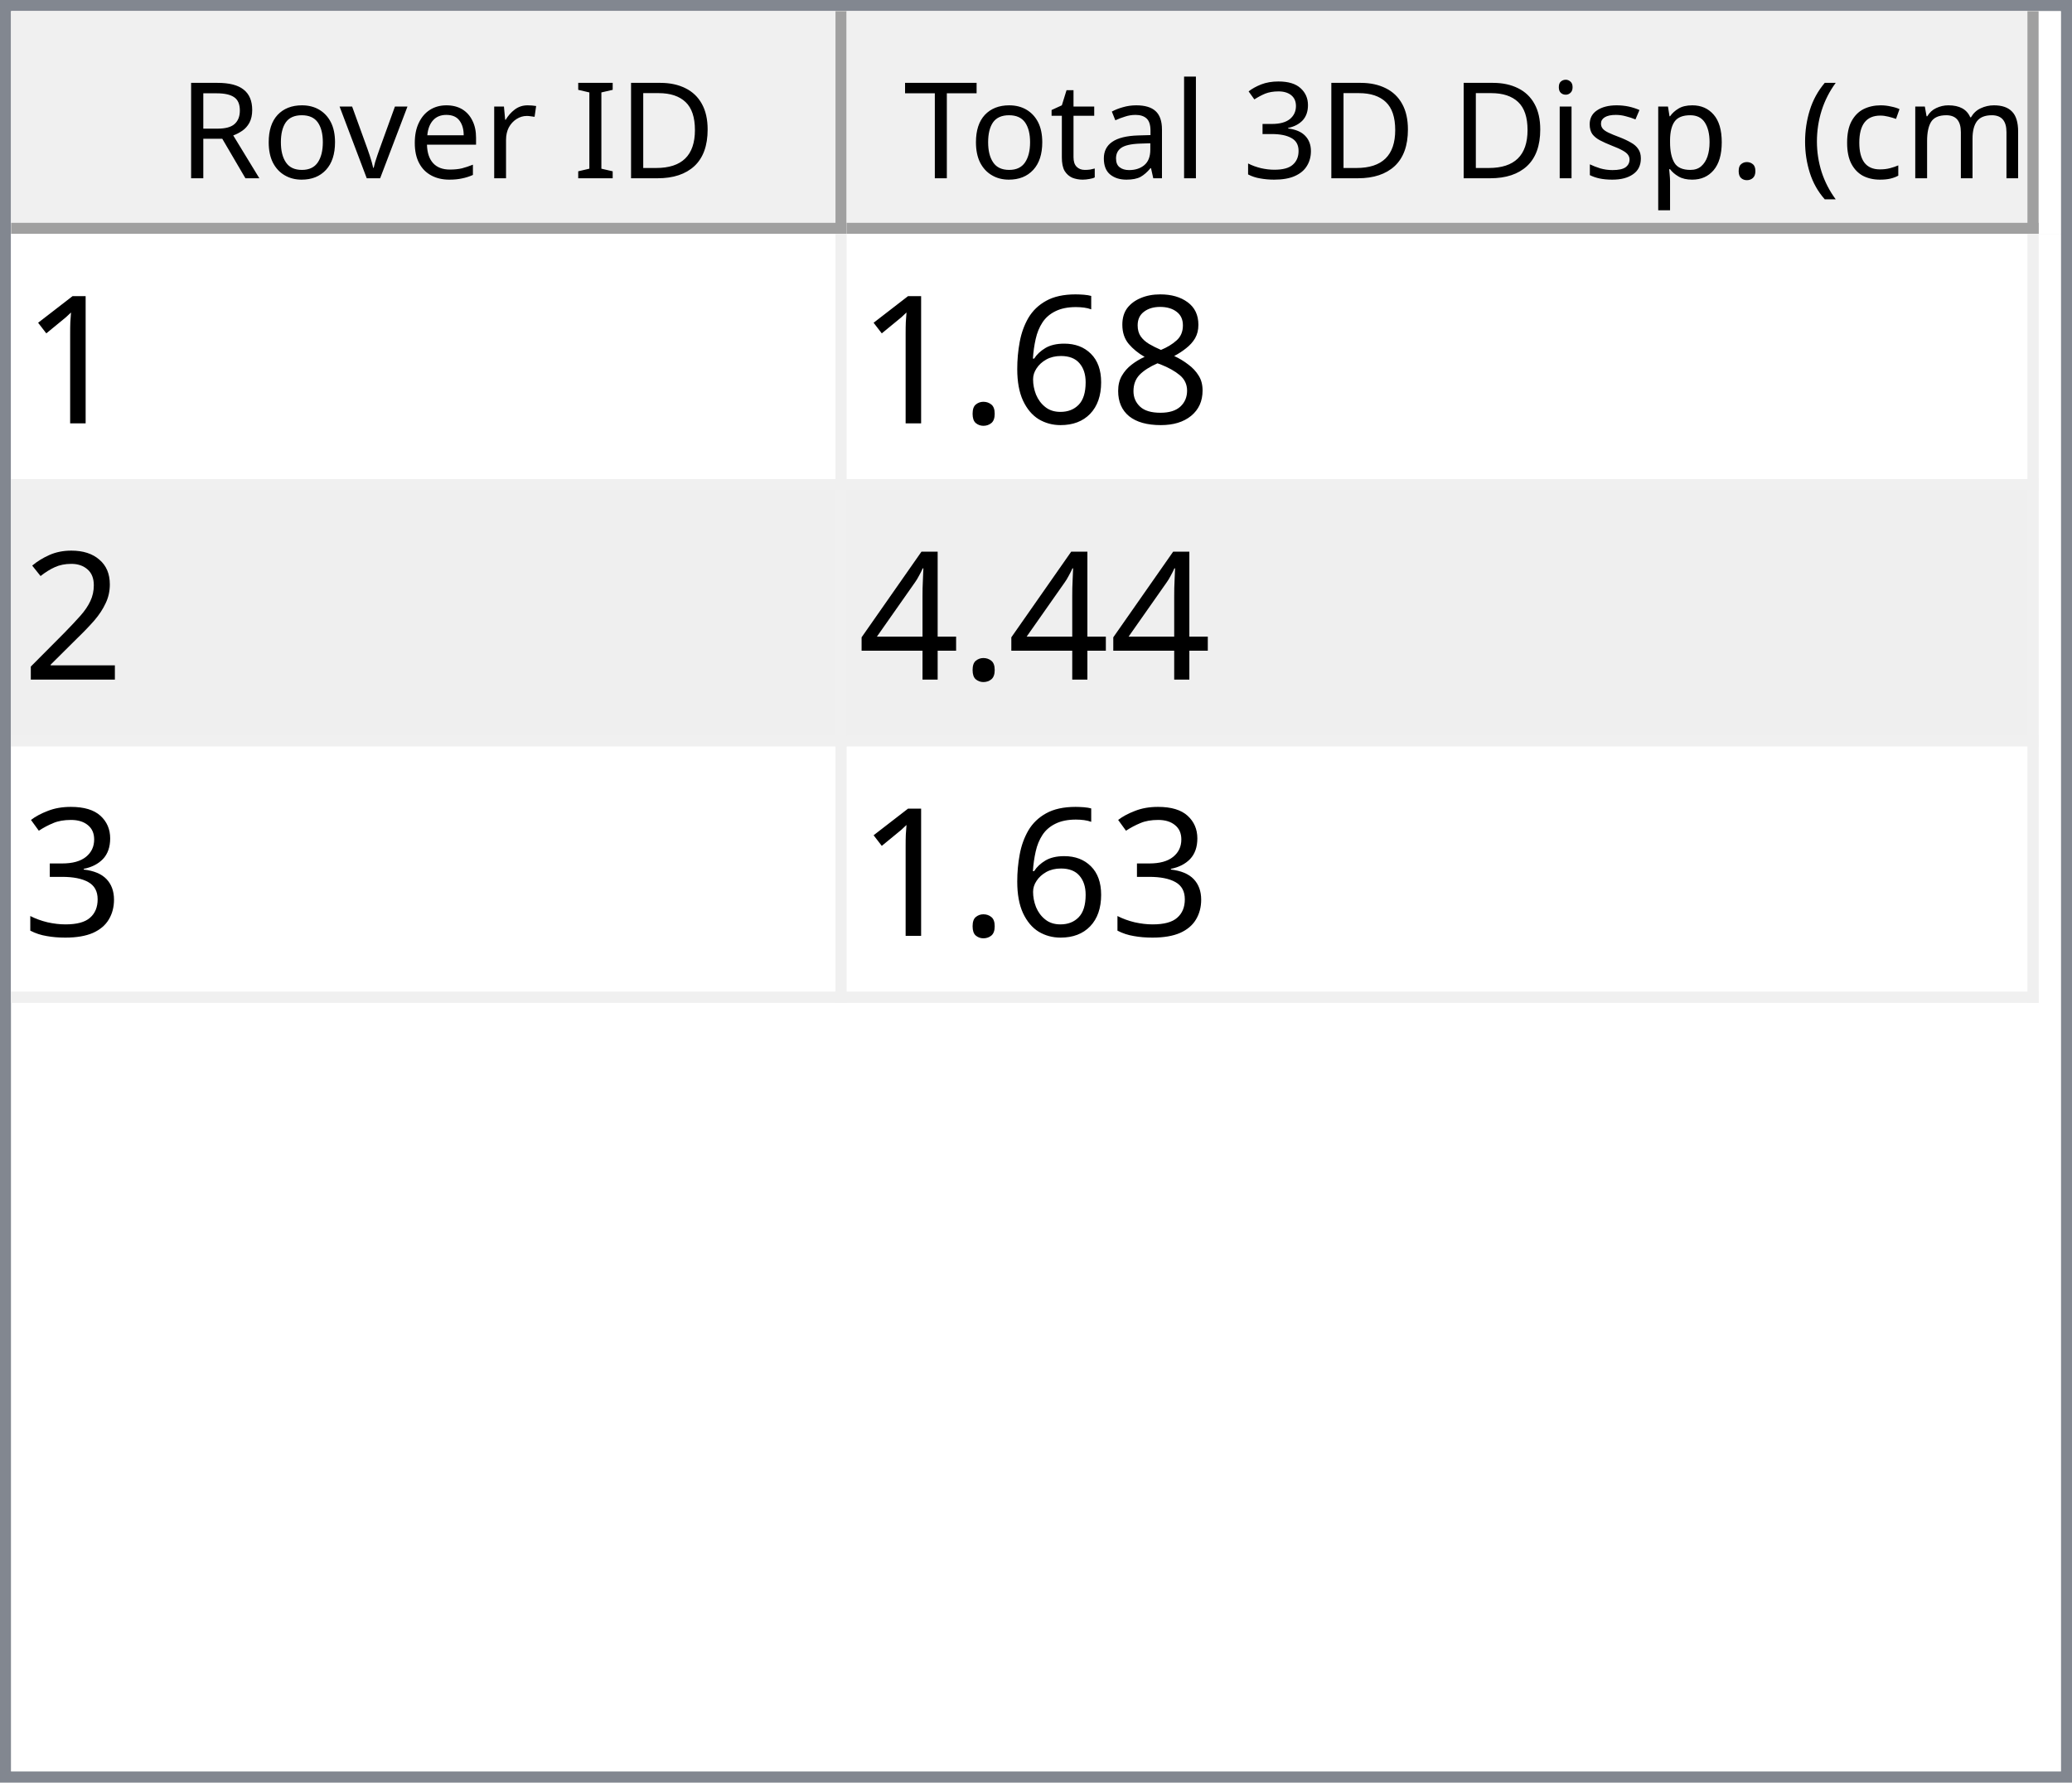
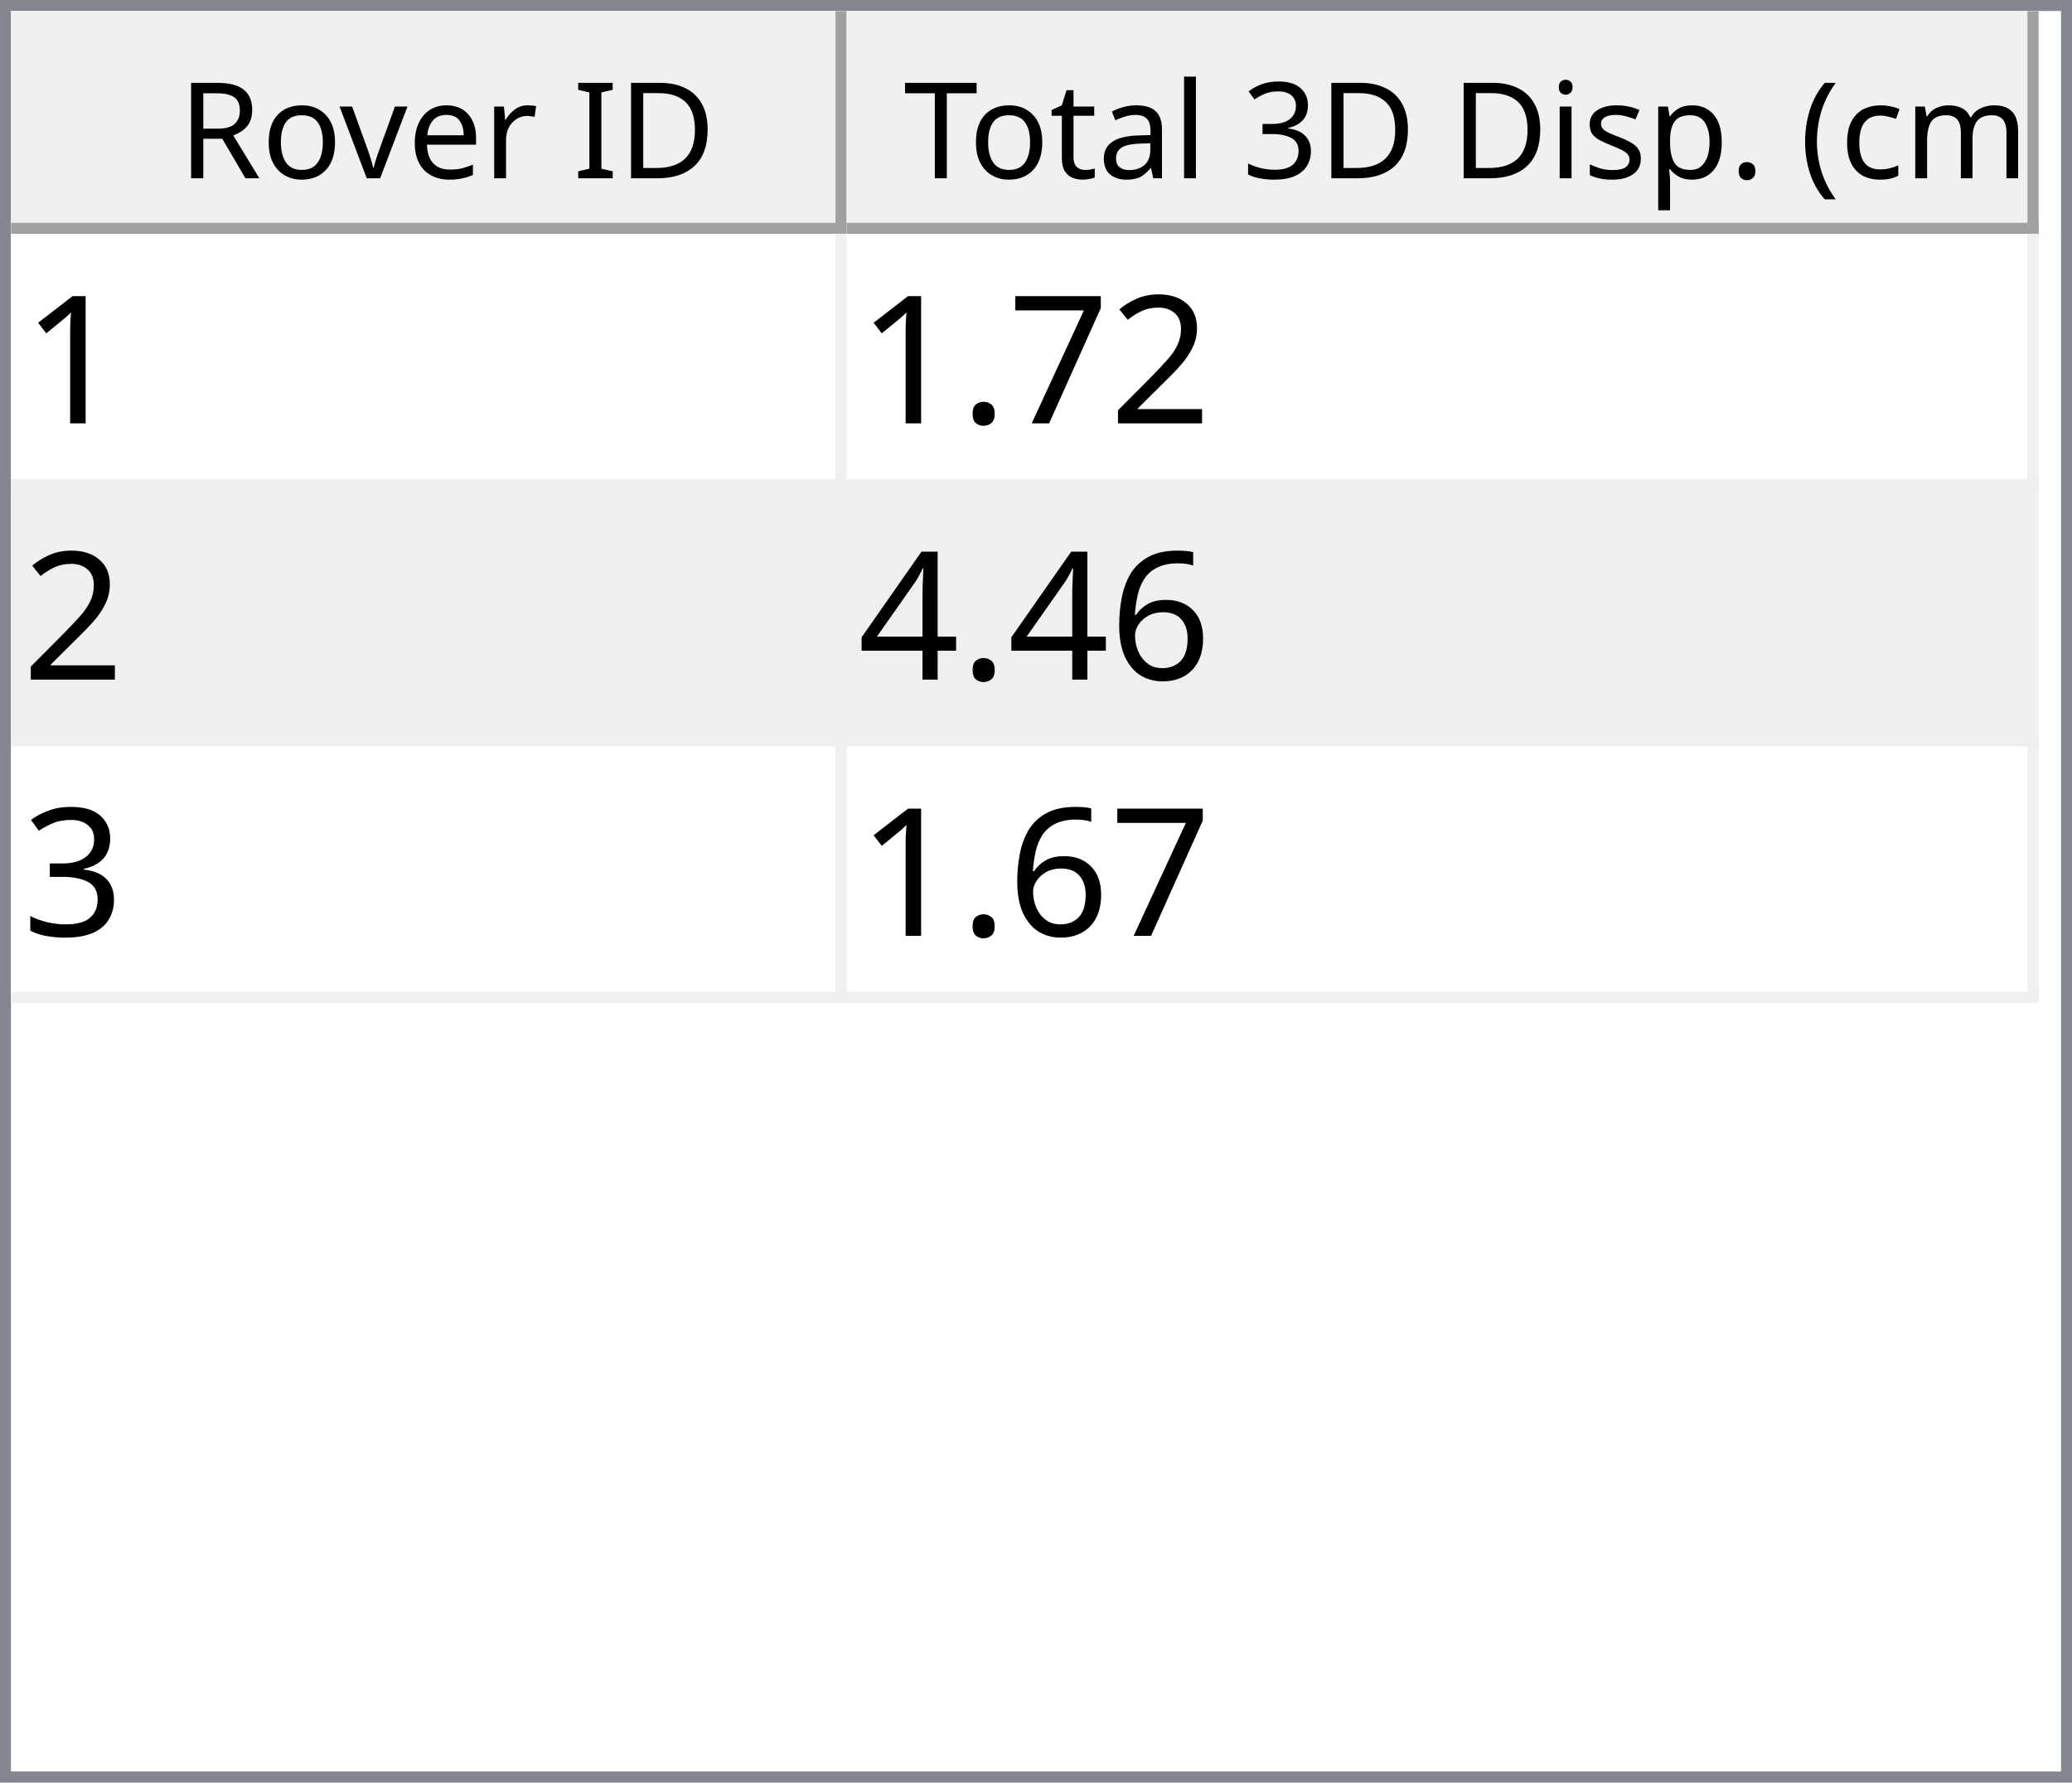
<svg xmlns="http://www.w3.org/2000/svg" style="fill-opacity:1; color-rendering:auto; color-interpolation:auto; text-rendering:auto; stroke:black; stroke-linecap:square; stroke-miterlimit:10; shape-rendering:auto; stroke-opacity:1; fill:black; stroke-dasharray:none; font-weight:normal; stroke-width:1; font-family:'Dialog'; font-style:normal; stroke-linejoin:miter; font-size:12px; stroke-dashoffset:0; image-rendering:auto;" width="186" height="160">
  <defs id="genericDefs" />
  <g>
    <defs id="defs1">
      <clipPath clipPathUnits="userSpaceOnUse" id="clipPath1">
        <path d="M0 0 L186 0 L186 160 L0 160 L0 0 Z" />
      </clipPath>
      <clipPath clipPathUnits="userSpaceOnUse" id="clipPath2">
        <path d="M0 0 L0 160 L186 160 L186 0 Z" />
      </clipPath>
      <clipPath clipPathUnits="userSpaceOnUse" id="clipPath3">
        <path d="M0 0 L0 20 L184 20 L184 0 Z" />
      </clipPath>
      <clipPath clipPathUnits="userSpaceOnUse" id="clipPath4">
        <path d="M0 0 L0 20 L75 20 L75 0 Z" />
      </clipPath>
      <clipPath clipPathUnits="userSpaceOnUse" id="clipPath5">
        <path d="M1 1 L1 19 L74 19 L74 1 Z" />
      </clipPath>
      <clipPath clipPathUnits="userSpaceOnUse" id="clipPath6">
        <path d="M0 0 L0 18 L73 18 L73 0 Z" />
      </clipPath>
      <clipPath clipPathUnits="userSpaceOnUse" id="clipPath7">
        <path d="M-0.5 -0.5 L-0.5 19.5 L74.5 19.5 L74.5 -0.5 Z" />
      </clipPath>
      <clipPath clipPathUnits="userSpaceOnUse" id="clipPath8">
        <path d="M0 0 L0 20 L107 20 L107 0 Z" />
      </clipPath>
      <clipPath clipPathUnits="userSpaceOnUse" id="clipPath9">
        <path d="M1 1 L1 19 L106 19 L106 1 Z" />
      </clipPath>
      <clipPath clipPathUnits="userSpaceOnUse" id="clipPath10">
        <path d="M0 0 L0 18 L105 18 L105 0 Z" />
      </clipPath>
      <clipPath clipPathUnits="userSpaceOnUse" id="clipPath11">
        <path d="M-0.5 -0.5 L-0.5 19.5 L106.5 19.5 L106.5 -0.5 Z" />
      </clipPath>
      <clipPath clipPathUnits="userSpaceOnUse" id="clipPath12">
        <path d="M0 0 L0 138 L184 138 L184 0 Z" />
      </clipPath>
      <clipPath clipPathUnits="userSpaceOnUse" id="clipPath13">
        <path d="M0 0 L0 69 L182 69 L182 0 Z" />
      </clipPath>
      <clipPath clipPathUnits="userSpaceOnUse" id="clipPath14">
        <path d="M-0.5 -0.5 L-0.5 68.5 L181.5 68.5 L181.5 -0.5 Z" />
      </clipPath>
      <clipPath clipPathUnits="userSpaceOnUse" id="clipPath15">
        <path d="M0 0 L0 22 L74 22 L74 0 Z" />
      </clipPath>
      <clipPath clipPathUnits="userSpaceOnUse" id="clipPath16">
        <path d="M0 0 L0 22 L106 22 L106 0 Z" />
      </clipPath>
      <font horiz-adv-x="64.551" id="font1">
        <font-face ascent="107.91" descent="25.098" units-per-em="100" style="font-style:normal; font-family:Segoe UI; font-weight:normal;" />
        <missing-glyph horiz-adv-x="64.551" d="M8.109 0 L8.109 68.266 L56.453 68.266 L56.453 0 L8.109 0 ZM15.328 7.234 L49.219 7.234 L49.219 61.031 L15.328 61.031 L15.328 7.234 Z" />
        <glyph unicode="D" horiz-adv-x="70.117" d="M9.188 0 L9.188 70.016 L28.516 70.016 Q65.531 70.016 65.531 35.891 Q65.531 19.672 55.25 9.836 Q44.969 0 27.734 0 L9.188 0 ZM17.391 62.594 L17.391 7.422 L27.828 7.422 Q41.609 7.422 49.273 14.797 Q56.938 22.172 56.938 35.688 Q56.938 62.594 28.328 62.594 L17.391 62.594 Z" />
        <glyph unicode="I" horiz-adv-x="26.611" d="M17.391 0 L9.188 0 L9.188 70.016 L17.391 70.016 L17.391 0 Z" />
        <glyph unicode=" " horiz-adv-x="27.393" d="" />
        <glyph unicode="r" horiz-adv-x="34.766" d="M34.188 41.891 Q32.078 43.5 28.125 43.5 Q23 43.5 19.555 38.672 Q16.109 33.844 16.109 25.484 L16.109 0 L8.109 0 L8.109 50 L16.109 50 L16.109 39.703 L16.312 39.703 Q18.016 44.969 21.531 47.922 Q25.047 50.875 29.391 50.875 Q32.516 50.875 34.188 50.203 L34.188 41.891 Z" />
        <glyph unicode="e" horiz-adv-x="52.295" d="M48.297 23 L12.984 23 Q13.188 14.656 17.484 10.109 Q21.781 5.562 29.297 5.562 Q37.75 5.562 44.828 11.141 L44.828 3.609 Q38.234 -1.172 27.391 -1.172 Q16.797 -1.172 10.742 5.641 Q4.688 12.453 4.688 24.812 Q4.688 36.469 11.305 43.82 Q17.922 51.172 27.734 51.172 Q37.547 51.172 42.922 44.828 Q48.297 38.484 48.297 27.203 L48.297 23 ZM40.094 29.781 Q40.047 36.719 36.75 40.578 Q33.453 44.438 27.594 44.438 Q21.922 44.438 17.969 40.383 Q14.016 36.328 13.094 29.781 L40.094 29.781 Z" />
        <glyph unicode="v" horiz-adv-x="47.9" d="M47.406 50 L27.484 0 L19.625 0 L0.688 50 L9.469 50 L22.172 13.672 Q23.578 9.672 23.922 6.688 L24.125 6.688 Q24.609 10.453 25.688 13.484 L38.969 50 L47.406 50 Z" />
        <glyph unicode="o" horiz-adv-x="58.594" d="M29 -1.172 Q17.922 -1.172 11.305 5.836 Q4.688 12.844 4.688 24.422 Q4.688 37.016 11.57 44.094 Q18.453 51.172 30.172 51.172 Q41.359 51.172 47.633 44.289 Q53.906 37.406 53.906 25.203 Q53.906 13.234 47.141 6.031 Q40.375 -1.172 29 -1.172 ZM29.594 44.438 Q21.875 44.438 17.383 39.188 Q12.891 33.938 12.891 24.703 Q12.891 15.828 17.43 10.695 Q21.969 5.562 29.594 5.562 Q37.359 5.562 41.531 10.594 Q45.703 15.625 45.703 24.906 Q45.703 34.281 41.531 39.359 Q37.359 44.438 29.594 44.438 Z" />
        <glyph unicode="R" horiz-adv-x="59.814" d="M59.375 0 L49.609 0 L37.891 19.625 Q36.281 22.359 34.766 24.289 Q33.25 26.219 31.664 27.438 Q30.078 28.656 28.25 29.219 Q26.422 29.781 24.125 29.781 L17.391 29.781 L17.391 0 L9.188 0 L9.188 70.016 L30.078 70.016 Q34.672 70.016 38.555 68.867 Q42.438 67.719 45.289 65.375 Q48.141 63.031 49.758 59.547 Q51.375 56.062 51.375 51.375 Q51.375 47.703 50.273 44.656 Q49.172 41.609 47.148 39.211 Q45.125 36.812 42.266 35.133 Q39.406 33.453 35.844 32.516 L35.844 32.328 Q37.594 31.547 38.891 30.547 Q40.188 29.547 41.359 28.18 Q42.531 26.812 43.68 25.078 Q44.828 23.344 46.234 21.047 L59.375 0 ZM17.391 62.594 L17.391 37.203 L28.516 37.203 Q31.594 37.203 34.203 38.133 Q36.812 39.062 38.719 40.797 Q40.625 42.531 41.703 45.047 Q42.781 47.562 42.781 50.688 Q42.781 56.297 39.141 59.445 Q35.5 62.594 28.609 62.594 L17.391 62.594 Z" />
        <glyph unicode=")" horiz-adv-x="30.176" d="M8.297 -15.922 L1.172 -15.922 Q16.406 2.344 16.406 26.812 Q16.406 51.469 1.078 70.016 L8.297 70.016 Q23.531 52.156 23.531 26.703 Q23.531 1.375 8.297 -15.922 Z" />
        <glyph unicode="m" horiz-adv-x="86.133" d="M79.109 0 L71.094 0 L71.094 28.719 Q71.094 37.016 68.531 40.727 Q65.969 44.438 59.906 44.438 Q54.781 44.438 51.195 39.75 Q47.609 35.062 47.609 28.516 L47.609 0 L39.594 0 L39.594 29.688 Q39.594 44.438 28.219 44.438 Q22.953 44.438 19.531 40.016 Q16.109 35.594 16.109 28.516 L16.109 0 L8.109 0 L8.109 50 L16.109 50 L16.109 42.094 L16.312 42.094 Q21.625 51.172 31.844 51.172 Q36.969 51.172 40.773 48.312 Q44.578 45.453 46 40.828 Q51.562 51.172 62.594 51.172 Q79.109 51.172 79.109 30.812 L79.109 0 Z" />
        <glyph unicode="c" horiz-adv-x="46.191" d="M42.188 2.297 Q36.422 -1.172 28.516 -1.172 Q17.828 -1.172 11.258 5.789 Q4.688 12.75 4.688 23.828 Q4.688 36.188 11.766 43.68 Q18.844 51.172 30.672 51.172 Q37.25 51.172 42.281 48.734 L42.281 40.531 Q36.719 44.438 30.375 44.438 Q22.703 44.438 17.797 38.945 Q12.891 33.453 12.891 24.516 Q12.891 15.719 17.508 10.641 Q22.125 5.562 29.891 5.562 Q36.422 5.562 42.188 9.906 L42.188 2.297 Z" />
        <glyph unicode="(" horiz-adv-x="30.176" d="M29.109 -15.922 L21.969 -15.922 Q6.844 1.375 6.844 26.703 Q6.844 52.156 21.969 70.016 L29.203 70.016 Q13.875 51.469 13.875 26.812 Q13.875 2.344 29.109 -15.922 Z" />
        <glyph unicode="." horiz-adv-x="21.68" d="M10.891 -1.078 Q8.641 -1.078 7.055 0.539 Q5.469 2.156 5.469 4.391 Q5.469 6.641 7.055 8.273 Q8.641 9.906 10.891 9.906 Q13.188 9.906 14.797 8.273 Q16.406 6.641 16.406 4.391 Q16.406 2.156 14.797 0.539 Q13.188 -1.078 10.891 -1.078 Z" />
        <glyph unicode="p" horiz-adv-x="58.789" d="M16.312 7.234 L16.109 7.234 L16.109 -23 L8.109 -23 L8.109 50 L16.109 50 L16.109 41.219 L16.312 41.219 Q22.219 51.172 33.594 51.172 Q43.266 51.172 48.688 44.461 Q54.109 37.75 54.109 26.469 Q54.109 13.922 48 6.375 Q41.891 -1.172 31.297 -1.172 Q21.578 -1.172 16.312 7.234 ZM16.109 27.391 L16.109 20.406 Q16.109 14.203 20.141 9.883 Q24.172 5.562 30.375 5.562 Q37.641 5.562 41.773 11.133 Q45.906 16.703 45.906 26.609 Q45.906 34.969 42.047 39.703 Q38.188 44.438 31.594 44.438 Q24.609 44.438 20.359 39.578 Q16.109 34.719 16.109 27.391 Z" />
        <glyph unicode="s" horiz-adv-x="42.432" d="M5.078 1.812 L5.078 10.406 Q11.625 5.562 19.484 5.562 Q30.031 5.562 30.031 12.594 Q30.031 14.594 29.125 15.992 Q28.219 17.391 26.68 18.461 Q25.141 19.531 23.07 20.383 Q21 21.234 18.609 22.172 Q15.281 23.484 12.766 24.828 Q10.25 26.172 8.57 27.859 Q6.891 29.547 6.031 31.695 Q5.172 33.844 5.172 36.719 Q5.172 40.234 6.789 42.945 Q8.406 45.656 11.086 47.484 Q13.766 49.312 17.211 50.242 Q20.656 51.172 24.312 51.172 Q30.812 51.172 35.938 48.922 L35.938 40.828 Q30.422 44.438 23.25 44.438 Q21 44.438 19.195 43.922 Q17.391 43.406 16.094 42.477 Q14.797 41.547 14.086 40.258 Q13.375 38.969 13.375 37.406 Q13.375 35.453 14.086 34.133 Q14.797 32.812 16.164 31.789 Q17.531 30.766 19.484 29.938 Q21.438 29.109 23.922 28.125 Q27.25 26.859 29.883 25.516 Q32.516 24.172 34.375 22.484 Q36.234 20.797 37.234 18.602 Q38.234 16.406 38.234 13.375 Q38.234 9.672 36.602 6.938 Q34.969 4.203 32.234 2.398 Q29.5 0.594 25.93 -0.289 Q22.359 -1.172 18.453 -1.172 Q10.75 -1.172 5.078 1.812 Z" />
        <glyph unicode="i" horiz-adv-x="24.219" d="M12.203 62.703 Q10.062 62.703 8.547 64.164 Q7.031 65.625 7.031 67.875 Q7.031 70.125 8.547 71.609 Q10.062 73.094 12.203 73.094 Q14.406 73.094 15.945 71.609 Q17.484 70.125 17.484 67.875 Q17.484 65.719 15.945 64.211 Q14.406 62.703 12.203 62.703 ZM16.109 0 L8.109 0 L8.109 50 L16.109 50 L16.109 0 Z" />
        <glyph unicode="3" horiz-adv-x="53.906" d="M46.531 19.828 Q46.531 15.094 44.75 11.211 Q42.969 7.328 39.719 4.57 Q36.469 1.812 31.93 0.297 Q27.391 -1.219 21.922 -1.219 Q11.922 -1.219 6 2.594 L6 11.188 Q13.094 5.609 22.219 5.609 Q25.875 5.609 28.828 6.539 Q31.781 7.469 33.906 9.227 Q36.031 10.984 37.18 13.477 Q38.328 15.969 38.328 19.094 Q38.328 32.812 18.797 32.812 L12.984 32.812 L12.984 39.594 L18.5 39.594 Q35.797 39.594 35.797 52.484 Q35.797 64.406 22.609 64.406 Q15.188 64.406 8.688 59.422 L8.688 67.188 Q15.375 71.188 24.609 71.188 Q29 71.188 32.57 69.969 Q36.141 68.75 38.68 66.555 Q41.219 64.359 42.609 61.281 Q44 58.203 44 54.5 Q44 40.672 30.031 36.719 L30.031 36.531 Q33.594 36.141 36.625 34.797 Q39.656 33.453 41.852 31.305 Q44.047 29.156 45.289 26.25 Q46.531 23.344 46.531 19.828 Z" />
        <glyph unicode="l" horiz-adv-x="24.219" d="M16.109 0 L8.109 0 L8.109 74.031 L16.109 74.031 L16.109 0 Z" />
        <glyph unicode="a" horiz-adv-x="50.879" d="M43.891 0 L35.891 0 L35.891 7.812 L35.688 7.812 Q30.469 -1.172 20.312 -1.172 Q12.844 -1.172 8.617 2.781 Q4.391 6.734 4.391 13.281 Q4.391 27.297 20.906 29.594 L35.891 31.688 Q35.891 44.438 25.594 44.438 Q16.547 44.438 9.281 38.281 L9.281 46.484 Q16.656 51.172 26.266 51.172 Q43.891 51.172 43.891 32.516 L43.891 0 ZM35.891 25.297 L23.828 23.641 Q18.266 22.859 15.43 20.875 Q12.594 18.891 12.594 13.875 Q12.594 10.203 15.211 7.883 Q17.828 5.562 22.172 5.562 Q28.125 5.562 32.008 9.742 Q35.891 13.922 35.891 20.312 L35.891 25.297 Z" />
        <glyph unicode="t" horiz-adv-x="33.887" d="M31.297 0.484 Q28.469 -1.078 23.828 -1.078 Q10.688 -1.078 10.688 13.578 L10.688 43.172 L2.094 43.172 L2.094 50 L10.688 50 L10.688 62.203 L18.703 64.797 L18.703 50 L31.297 50 L31.297 43.172 L18.703 43.172 L18.703 14.984 Q18.703 9.969 20.414 7.82 Q22.125 5.672 26.078 5.672 Q29.109 5.672 31.297 7.328 L31.297 0.484 Z" />
        <glyph unicode="T" horiz-adv-x="52.393" d="M50.594 62.594 L30.375 62.594 L30.375 0 L22.172 0 L22.172 62.594 L2 62.594 L2 70.016 L50.594 70.016 L50.594 62.594 Z" />
      </font>
      <font horiz-adv-x="75.0" id="font2">
        <font-face ascent="100.537" descent="21.973" units-per-em="100" style="font-style:normal; font-family:sans-serif; font-weight:normal;" />
        <missing-glyph horiz-adv-x="75.0" d="M12.5 0 L12.5 62.5 L62.5 62.5 L62.5 0 L12.5 0 ZM14.062 1.562 L60.938 1.562 L60.938 60.938 L14.062 60.938 L14.062 1.562 Z" />
        <glyph unicode="1" horiz-adv-x="55.615" d="M37.25 0 L28.469 0 L28.469 56 Q25.297 52.984 20.141 49.953 Q14.984 46.922 10.891 45.406 L10.891 53.906 Q18.266 57.375 23.781 62.305 Q29.297 67.234 31.594 71.875 L37.25 71.875 L37.25 0 Z" />
-         <glyph unicode="8" horiz-adv-x="55.615" d="M17.672 38.812 Q12.203 40.828 9.57 44.539 Q6.938 48.25 6.938 53.422 Q6.938 61.234 12.555 66.555 Q18.172 71.875 27.484 71.875 Q36.859 71.875 42.578 66.43 Q48.297 60.984 48.297 53.172 Q48.297 48.188 45.68 44.508 Q43.062 40.828 37.75 38.812 Q44.344 36.672 47.781 31.883 Q51.219 27.094 51.219 20.453 Q51.219 11.281 44.727 5.031 Q38.234 -1.219 27.641 -1.219 Q17.047 -1.219 10.547 5.055 Q4.047 11.328 4.047 20.703 Q4.047 27.688 7.594 32.398 Q11.141 37.109 17.672 38.812 ZM15.922 53.719 Q15.922 48.641 19.195 45.414 Q22.469 42.188 27.688 42.188 Q32.766 42.188 36.016 45.383 Q39.266 48.578 39.266 53.219 Q39.266 58.062 35.914 61.359 Q32.562 64.656 27.594 64.656 Q22.562 64.656 19.242 61.43 Q15.922 58.203 15.922 53.719 ZM13.094 20.656 Q13.094 16.891 14.875 13.375 Q16.656 9.859 20.172 7.93 Q23.688 6 27.734 6 Q34.031 6 38.133 10.055 Q42.234 14.109 42.234 20.359 Q42.234 26.703 38.016 30.859 Q33.797 35.016 27.438 35.016 Q21.234 35.016 17.164 30.914 Q13.094 26.812 13.094 20.656 Z" />
+         <glyph unicode="2" horiz-adv-x="55.615" d="M50.344 8.453 L50.344 0 L3.031 0 Q2.938 3.172 4.047 6.109 Q5.859 10.938 9.836 15.625 Q13.812 20.312 21.344 26.469 Q33.016 36.031 37.117 41.625 Q41.219 47.219 41.219 52.203 Q41.219 57.422 37.477 61.008 Q33.734 64.594 27.734 64.594 Q21.391 64.594 17.578 60.789 Q13.766 56.984 13.719 50.25 L4.688 51.172 Q5.609 61.281 11.664 66.578 Q17.719 71.875 27.938 71.875 Q38.234 71.875 44.242 66.164 Q50.25 60.453 50.25 52 Q50.25 47.703 48.492 43.555 Q46.734 39.406 42.656 34.812 Q38.578 30.219 29.109 22.219 Q21.188 15.578 18.945 13.211 Q16.703 10.844 15.234 8.453 L50.344 8.453 Z" />
+         <glyph unicode="7" horiz-adv-x="55.615" d="M4.734 62.203 L4.734 70.656 L51.078 70.656 L51.078 63.812 Q44.234 56.547 37.523 44.484 Q30.812 32.422 27.156 19.672 Q24.516 10.688 23.781 0 L14.75 0 Q14.891 8.453 18.062 20.414 Q21.234 32.375 27.172 43.484 Q33.109 54.594 39.797 62.203 L4.734 62.203 Z" />
+         <glyph unicode="." horiz-adv-x="27.783" d="M9.078 0 L9.078 10.016 L19.094 10.016 L19.094 0 L9.078 0 Z" />
        <glyph unicode="6" horiz-adv-x="55.615" d="M49.75 54.047 L41.016 53.375 Q39.844 58.547 37.703 60.891 Q34.125 64.656 28.906 64.656 Q24.703 64.656 21.531 62.312 Q17.391 59.281 14.992 53.469 Q12.594 47.656 12.5 36.922 Q15.672 41.75 20.266 44.094 Q24.859 46.438 29.891 46.438 Q38.672 46.438 44.852 39.969 Q51.031 33.5 51.031 23.25 Q51.031 16.5 48.125 10.719 Q45.219 4.938 40.141 1.859 Q35.062 -1.219 28.609 -1.219 Q17.625 -1.219 10.695 6.859 Q3.766 14.938 3.766 33.5 Q3.766 54.25 11.422 63.672 Q18.109 71.875 29.438 71.875 Q37.891 71.875 43.289 67.141 Q48.688 62.406 49.75 54.047 ZM13.875 23.188 Q13.875 18.656 15.797 14.508 Q17.719 10.359 21.188 8.18 Q24.656 6 28.469 6 Q34.031 6 38.039 10.492 Q42.047 14.984 42.047 22.703 Q42.047 30.125 38.086 34.398 Q34.125 38.672 28.125 38.672 Q22.172 38.672 18.023 34.398 Q13.875 30.125 13.875 23.188 Z" />
-         <glyph unicode="." horiz-adv-x="27.783" d="M9.078 0 L9.078 10.016 L19.094 10.016 L19.094 0 L9.078 0 Z" />
-         <glyph unicode="2" horiz-adv-x="55.615" d="M50.344 8.453 L50.344 0 L3.031 0 Q2.938 3.172 4.047 6.109 Q5.859 10.938 9.836 15.625 Q13.812 20.312 21.344 26.469 Q33.016 36.031 37.117 41.625 Q41.219 47.219 41.219 52.203 Q41.219 57.422 37.477 61.008 Q33.734 64.594 27.734 64.594 Q21.391 64.594 17.578 60.789 Q13.766 56.984 13.719 50.25 L4.688 51.172 Q5.609 61.281 11.664 66.578 Q17.719 71.875 27.938 71.875 Q38.234 71.875 44.242 66.164 Q50.25 60.453 50.25 52 Q50.25 47.703 48.492 43.555 Q46.734 39.406 42.656 34.812 Q38.578 30.219 29.109 22.219 Q21.188 15.578 18.945 13.211 Q16.703 10.844 15.234 8.453 L50.344 8.453 Z" />
        <glyph unicode="4" horiz-adv-x="55.615" d="M32.328 0 L32.328 17.141 L1.266 17.141 L1.266 25.203 L33.938 71.578 L41.109 71.578 L41.109 25.203 L50.781 25.203 L50.781 17.141 L41.109 17.141 L41.109 0 L32.328 0 ZM32.328 25.203 L32.328 57.469 L9.906 25.203 L32.328 25.203 Z" />
        <glyph unicode="3" horiz-adv-x="55.615" d="M4.203 18.891 L12.984 20.062 Q14.5 12.594 18.141 9.297 Q21.781 6 27 6 Q33.203 6 37.477 10.297 Q41.75 14.594 41.75 20.953 Q41.75 27 37.797 30.93 Q33.844 34.859 27.734 34.859 Q25.25 34.859 21.531 33.891 L22.516 41.609 Q23.391 41.5 23.922 41.5 Q29.547 41.5 34.039 44.43 Q38.531 47.359 38.531 53.469 Q38.531 58.297 35.258 61.477 Q31.984 64.656 26.812 64.656 Q21.688 64.656 18.266 61.43 Q14.844 58.203 13.875 51.766 L5.078 53.328 Q6.688 62.156 12.398 67.016 Q18.109 71.875 26.609 71.875 Q32.469 71.875 37.398 69.359 Q42.328 66.844 44.945 62.5 Q47.562 58.156 47.562 53.266 Q47.562 48.641 45.07 44.828 Q42.578 41.016 37.703 38.766 Q44.047 37.312 47.562 32.695 Q51.078 28.078 51.078 21.141 Q51.078 11.766 44.242 5.25 Q37.406 -1.266 26.953 -1.266 Q17.531 -1.266 11.305 4.352 Q5.078 9.969 4.203 18.891 Z" />
      </font>
    </defs>
    <g style="fill:white; stroke:white;">
      <rect x="0" y="0" width="186" style="clip-path:url(#clipPath1); stroke:none;" height="160" />
    </g>
    <g style="fill:white; text-rendering:optimizeSpeed; color-rendering:optimizeSpeed; image-rendering:optimizeSpeed; shape-rendering:crispEdges; stroke:white; color-interpolation:sRGB;">
      <rect x="0" width="186" height="160" y="0" style="stroke:none;" />
      <path style="stroke:none;" d="M0 160 L186 160 L186 0 L0 0 Z" />
    </g>
    <g style="fill:rgb(240,240,240); font-family:'Segoe UI'; stroke:rgb(240,240,240);">
      <rect x="0" y="0" width="186" style="clip-path:url(#clipPath2); stroke:none;" height="160" />
    </g>
    <g style="fill:rgb(130,135,144); font-family:'Segoe UI'; stroke:rgb(130,135,144);">
      <path d="M0 0 L186 0 L186 160 L0 160 L0 0 ZM1 1 L185 1 L185 159 L1 159 L1 1 Z" style="fill-rule:evenodd; clip-path:url(#clipPath2); stroke:none;" />
    </g>
    <g style="fill:white; font-family:'Segoe UI'; stroke:white;" transform="translate(1,1)">
      <rect x="0" y="0" width="184" style="clip-path:url(#clipPath3); stroke:none;" height="20" />
    </g>
    <g style="fill:rgb(240,240,240); font-family:'Segoe UI'; stroke:rgb(240,240,240);" transform="translate(1,1)">
      <rect x="0" y="0" width="75" style="clip-path:url(#clipPath4); stroke:none;" height="20" />
    </g>
    <g style="font-family:'Segoe UI';" transform="translate(2,2)">
      <text x="14" xml:space="preserve" y="14" style="clip-path:url(#clipPath6); stroke:none;">Rover ID</text>
    </g>
    <g style="fill:rgb(160,160,160); font-family:'Segoe UI'; stroke:rgb(160,160,160); stroke-linejoin:bevel;" transform="translate(1.5,1.5)">
      <line x1="74" x2="74" y1="0" style="fill:none; clip-path:url(#clipPath7);" y2="19" />
    </g>
    <g style="fill:rgb(160,160,160); font-family:'Segoe UI'; stroke:rgb(160,160,160); stroke-linejoin:bevel;" transform="matrix(1,0,0,1,1,1) translate(0.5,0.5)">
      <line x1="0" x2="74" y1="19" style="fill:none; clip-path:url(#clipPath7);" y2="19" />
    </g>
    <g style="fill:rgb(240,240,240); font-family:'Segoe UI'; stroke:rgb(240,240,240);" transform="translate(76,1)">
      <rect x="0" y="0" width="107" style="clip-path:url(#clipPath8); stroke:none;" height="20" />
    </g>
    <g style="font-family:'Segoe UI';" transform="translate(77,2)">
      <text x="1" xml:space="preserve" y="14" style="clip-path:url(#clipPath10); stroke:none;"> Total 3D Disp. (cm)</text>
    </g>
    <g style="fill:rgb(160,160,160); font-family:'Segoe UI'; stroke:rgb(160,160,160); stroke-linejoin:bevel;" transform="translate(76.5,1.5)">
      <line x1="106" x2="106" y1="0" style="fill:none; clip-path:url(#clipPath11);" y2="19" />
    </g>
    <g style="fill:rgb(160,160,160); font-family:'Segoe UI'; stroke:rgb(160,160,160); stroke-linejoin:bevel;" transform="matrix(1,0,0,1,76,1) translate(0.5,0.5)">
      <line x1="0" x2="106" y1="19" style="fill:none; clip-path:url(#clipPath11);" y2="19" />
    </g>
    <g style="fill:white; font-family:'Segoe UI'; stroke:white;" transform="translate(1,21)">
      <rect x="0" y="0" width="184" style="clip-path:url(#clipPath12); stroke:none;" height="138" />
    </g>
    <g style="fill:rgb(240,240,240); font-size:16px; font-family:sans-serif; stroke:rgb(240,240,240);" transform="translate(1,21)">
      <rect x="0" y="0" width="182" style="clip-path:url(#clipPath13); stroke:none;" height="69" />
      <line transform="translate(0.5,0.5)" x1="0" x2="181" y1="22" style="clip-path:url(#clipPath14); fill:none; stroke-linejoin:bevel;" y2="22" />
    </g>
    <g transform="matrix(1,0,0,1,1,21) translate(0.5,0.5)" style="fill:rgb(240,240,240); font-size:16px; font-family:sans-serif; stroke:rgb(240,240,240); stroke-linejoin:bevel;">
      <line x1="0" x2="181" y1="45" style="fill:none; clip-path:url(#clipPath14);" y2="45" />
    </g>
    <g transform="matrix(1,0,0,1,1,21) translate(0.5,0.5)" style="fill:rgb(240,240,240); font-size:16px; font-family:sans-serif; stroke:rgb(240,240,240); stroke-linejoin:bevel;">
      <line x1="0" x2="181" y1="68" style="fill:none; clip-path:url(#clipPath14);" y2="68" />
    </g>
    <g transform="matrix(1,0,0,1,1,21) translate(0.5,0.5)" style="fill:rgb(240,240,240); font-size:16px; font-family:sans-serif; stroke:rgb(240,240,240); stroke-linejoin:bevel;">
      <line x1="74" x2="74" y1="0" style="fill:none; clip-path:url(#clipPath14);" y2="68" />
    </g>
    <g transform="matrix(1,0,0,1,1,21) translate(0.5,0.5)" style="fill:rgb(240,240,240); font-size:16px; font-family:sans-serif; stroke:rgb(240,240,240); stroke-linejoin:bevel;">
      <line x1="181" x2="181" y1="0" style="fill:none; clip-path:url(#clipPath14);" y2="68" />
    </g>
    <g style="fill:white; font-size:16px; font-family:sans-serif; stroke:white;" transform="matrix(1,0,0,1,1,21)">
      <rect x="0" y="0" width="74" style="clip-path:url(#clipPath15); stroke:none;" height="22" />
      <text x="1" y="17" style="fill:black; clip-path:url(#clipPath15); stroke:none;" xml:space="preserve">1</text>
    </g>
    <g style="fill:white; font-size:16px; font-family:sans-serif; stroke:white;" transform="matrix(1,0,0,1,1,21) translate(75,0)">
      <rect x="0" y="0" width="106" style="clip-path:url(#clipPath16); stroke:none;" height="22" />
-       <text x="1" y="17" style="fill:black; clip-path:url(#clipPath16); stroke:none;" xml:space="preserve">1.68</text>
+       <text x="1" y="17" style="fill:black; clip-path:url(#clipPath16); stroke:none;" xml:space="preserve">1.72</text>
    </g>
    <g style="fill:rgb(239,239,239); font-size:16px; font-family:sans-serif; stroke:rgb(239,239,239);" transform="matrix(1,0,0,1,1,21) translate(0,23)">
      <rect x="0" y="0" width="74" style="clip-path:url(#clipPath15); stroke:none;" height="22" />
      <text x="1" y="17" style="fill:black; clip-path:url(#clipPath15); stroke:none;" xml:space="preserve">2</text>
    </g>
    <g style="fill:rgb(239,239,239); font-size:16px; font-family:sans-serif; stroke:rgb(239,239,239);" transform="matrix(1,0,0,1,1,21) translate(75,23)">
      <rect x="0" y="0" width="106" style="clip-path:url(#clipPath16); stroke:none;" height="22" />
-       <text x="1" y="17" style="fill:black; clip-path:url(#clipPath16); stroke:none;" xml:space="preserve">4.44</text>
+       <text x="1" y="17" style="fill:black; clip-path:url(#clipPath16); stroke:none;" xml:space="preserve">4.46</text>
    </g>
    <g style="fill:white; font-size:16px; font-family:sans-serif; stroke:white;" transform="matrix(1,0,0,1,1,21) translate(0,46)">
      <rect x="0" y="0" width="74" style="clip-path:url(#clipPath15); stroke:none;" height="22" />
      <text x="1" y="17" style="fill:black; clip-path:url(#clipPath15); stroke:none;" xml:space="preserve">3</text>
    </g>
    <g style="fill:white; font-size:16px; font-family:sans-serif; stroke:white;" transform="matrix(1,0,0,1,1,21) translate(75,46)">
      <rect x="0" y="0" width="106" style="clip-path:url(#clipPath16); stroke:none;" height="22" />
-       <text x="1" y="17" style="fill:black; clip-path:url(#clipPath16); stroke:none;" xml:space="preserve">1.63</text>
+       <text x="1" y="17" style="fill:black; clip-path:url(#clipPath16); stroke:none;" xml:space="preserve">1.67</text>
    </g>
  </g>
</svg>
